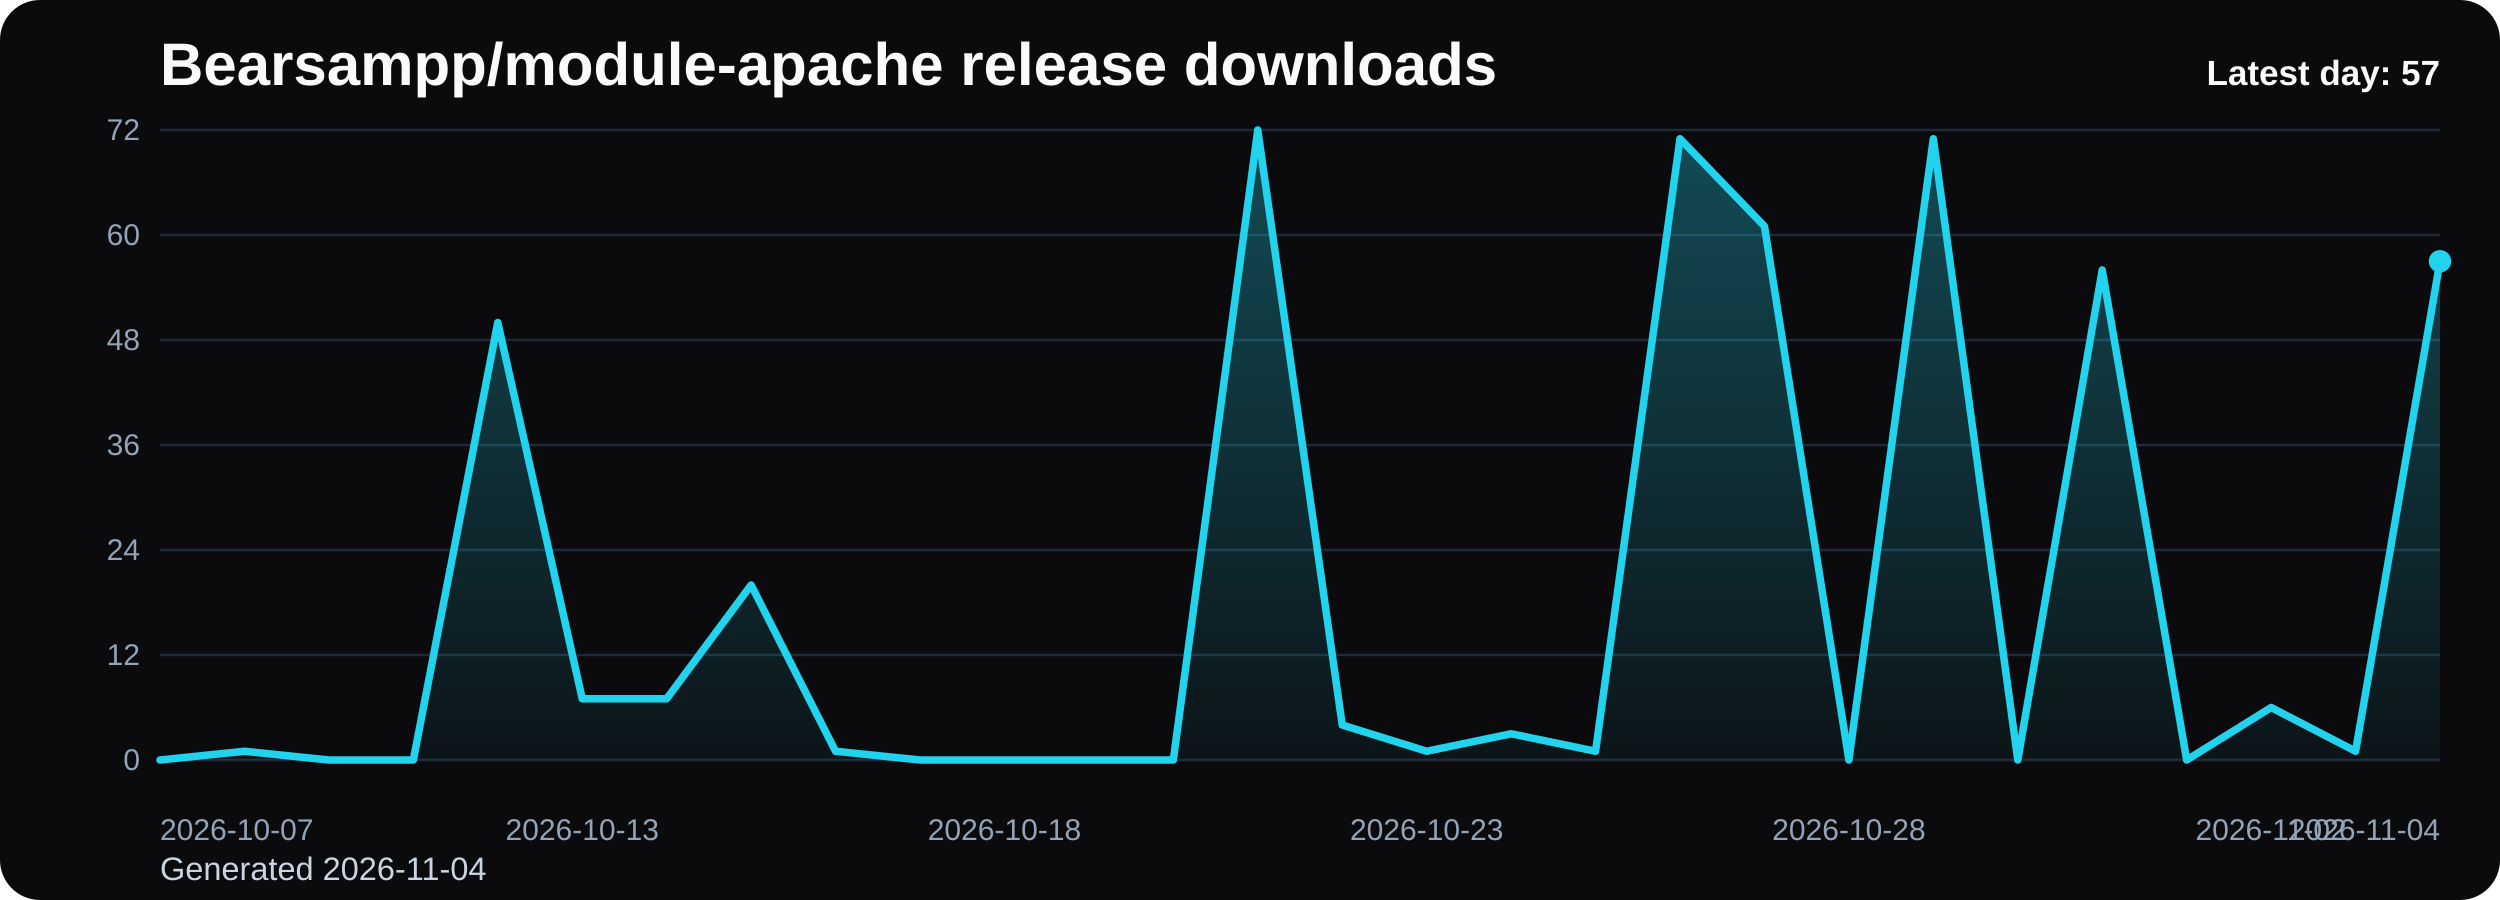
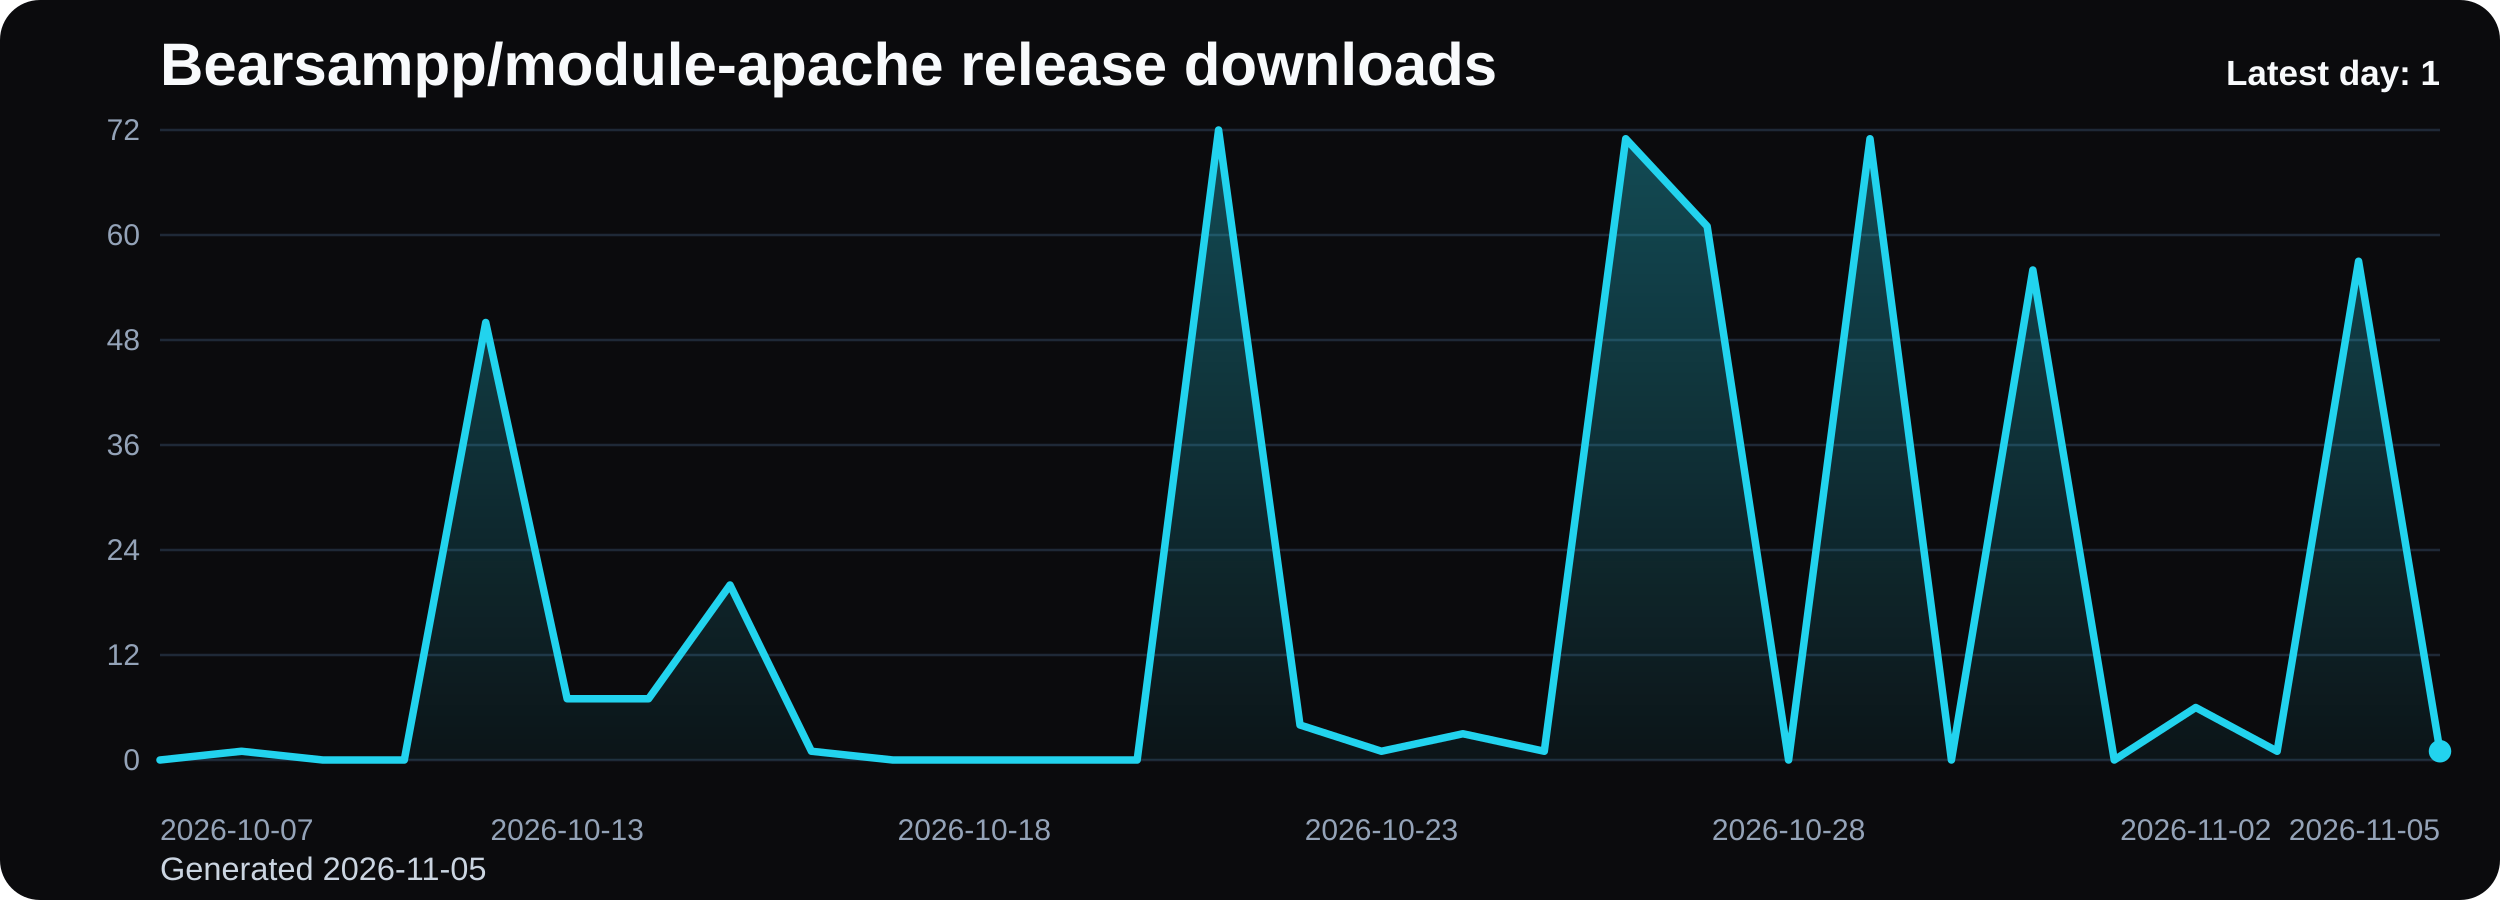
<svg xmlns="http://www.w3.org/2000/svg" viewBox="0 0 1000 360" role="img" aria-label="Bearsampp/module-apache release downloads chart">
  <defs>
    <linearGradient id="fill-daily-black" x1="0" y1="0" x2="0" y2="1">
      <stop offset="0%" stop-color="#22d3ee" stop-opacity="0.32" />
      <stop offset="100%" stop-color="#22d3ee" stop-opacity="0.05" />
    </linearGradient>
    <style>
      .bg { fill: #0b0b0d; }
      .title { font: 700 24px Arial, sans-serif; fill: #f8fafc; }
      .sub { font: 400 13px Arial, sans-serif; fill: #cbd5e1; }
      .grid { stroke: #1f2937; stroke-width: 1; }
      .axis { font: 400 12px Arial, sans-serif; fill: #94a3b8; }
      .line { fill: none; stroke: #22d3ee; stroke-width: 3; stroke-linecap: round; stroke-linejoin: round; }
      .dot { fill: #22d3ee; }
      .value { font: 600 11px Arial, sans-serif; fill: #cbd5e1; }
      .latest { font: 700 14px Arial, sans-serif; fill: #f8fafc; }
    </style>
  </defs>
  <rect class="bg" x="0" y="0" width="1000" height="360" rx="16" />
  <text class="title" x="64" y="34">Bearsampp/module-apache release downloads</text>
-   <text class="sub" x="64" y="352">Generated 2026-11-04</text>
+   <text class="sub" x="64" y="352">Generated 2026-11-05</text>
  <line x1="64" y1="52.00" x2="976" y2="52.00" class="grid" />
  <text x="56" y="56.00" text-anchor="end" class="axis">72</text>
  <line x1="64" y1="94.00" x2="976" y2="94.00" class="grid" />
  <text x="56" y="98.00" text-anchor="end" class="axis">60</text>
  <line x1="64" y1="136.00" x2="976" y2="136.00" class="grid" />
  <text x="56" y="140.00" text-anchor="end" class="axis">48</text>
  <line x1="64" y1="178.00" x2="976" y2="178.00" class="grid" />
  <text x="56" y="182.00" text-anchor="end" class="axis">36</text>
  <line x1="64" y1="220.00" x2="976" y2="220.00" class="grid" />
  <text x="56" y="224.00" text-anchor="end" class="axis">24</text>
  <line x1="64" y1="262.00" x2="976" y2="262.00" class="grid" />
  <text x="56" y="266.00" text-anchor="end" class="axis">12</text>
  <line x1="64" y1="304.00" x2="976" y2="304.00" class="grid" />
  <text x="56" y="308.00" text-anchor="end" class="axis">0</text>
-   <path d="M 64.00 304 L 64.00 304.00 L 97.78 300.50 L 131.56 304.00 L 165.33 304.00 L 199.11 129.00 L 232.89 279.50 L 266.67 279.50 L 300.44 234.00 L 334.22 300.50 L 368.00 304.00 L 401.78 304.00 L 435.56 304.00 L 469.33 304.00 L 503.11 52.00 L 536.89 290.00 L 570.67 300.50 L 604.44 293.50 L 638.22 300.50 L 672.00 55.50 L 705.78 90.50 L 739.56 304.00 L 773.33 55.50 L 807.11 304.00 L 840.89 108.00 L 874.67 304.00 L 908.44 283.00 L 942.22 300.50 L 976.00 104.50 L 976.00 304 Z" fill="url(#fill-daily-black)" />
-   <polyline class="line" points="64.00,304.00 97.78,300.50 131.56,304.00 165.33,304.00 199.11,129.00 232.89,279.50 266.67,279.50 300.44,234.00 334.22,300.50 368.00,304.00 401.78,304.00 435.56,304.00 469.33,304.00 503.11,52.00 536.89,290.00 570.67,300.50 604.44,293.50 638.22,300.50 672.00,55.50 705.78,90.50 739.56,304.00 773.33,55.50 807.11,304.00 840.89,108.00 874.67,304.00 908.44,283.00 942.22,300.50 976.00,104.50" />
-   <circle class="dot" cx="976.00" cy="104.50" r="4.5" />
+   <path d="M 64.00 304 L 64.00 304.00 L 96.57 300.50 L 129.14 304.00 L 161.71 304.00 L 194.29 129.00 L 226.86 279.50 L 259.43 279.50 L 292.00 234.00 L 324.57 300.50 L 357.14 304.00 L 389.71 304.00 L 422.29 304.00 L 454.86 304.00 L 487.43 52.00 L 520.00 290.00 L 552.57 300.50 L 585.14 293.50 L 617.71 300.50 L 650.29 55.50 L 682.86 90.50 L 715.43 304.00 L 748.00 55.50 L 780.57 304.00 L 813.14 108.00 L 845.71 304.00 L 878.29 283.00 L 910.86 300.50 L 943.43 104.50 L 976.00 300.50 L 976.00 304 Z" fill="url(#fill-daily-black)" />
+   <polyline class="line" points="64.00,304.00 96.57,300.50 129.14,304.00 161.71,304.00 194.29,129.00 226.86,279.50 259.43,279.50 292.00,234.00 324.57,300.50 357.14,304.00 389.71,304.00 422.29,304.00 454.86,304.00 487.43,52.00 520.00,290.00 552.57,300.50 585.14,293.50 617.71,300.50 650.29,55.50 682.86,90.50 715.43,304.00 748.00,55.50 780.57,304.00 813.14,108.00 845.71,304.00 878.29,283.00 910.86,300.50 943.43,104.50 976.00,300.50" />
+   <circle class="dot" cx="976.00" cy="300.50" r="4.5" />
  <text class="axis" x="64.00" y="336" text-anchor="start">2026-10-07</text>
-   <text class="axis" x="232.89" y="336" text-anchor="middle">2026-10-13</text>
-   <text class="axis" x="401.78" y="336" text-anchor="middle">2026-10-18</text>
-   <text class="axis" x="570.67" y="336" text-anchor="middle">2026-10-23</text>
-   <text class="axis" x="739.56" y="336" text-anchor="middle">2026-10-28</text>
-   <text class="axis" x="908.44" y="336" text-anchor="middle">2026-11-02</text>
-   <text class="axis" x="976.00" y="336" text-anchor="end">2026-11-04</text>
-   <text class="latest" x="976" y="34" text-anchor="end">Latest day: 57</text>
+   <text class="axis" x="226.86" y="336" text-anchor="middle">2026-10-13</text>
+   <text class="axis" x="389.71" y="336" text-anchor="middle">2026-10-18</text>
+   <text class="axis" x="552.57" y="336" text-anchor="middle">2026-10-23</text>
+   <text class="axis" x="715.43" y="336" text-anchor="middle">2026-10-28</text>
+   <text class="axis" x="878.29" y="336" text-anchor="middle">2026-11-02</text>
+   <text class="axis" x="976.00" y="336" text-anchor="end">2026-11-05</text>
+   <text class="latest" x="976" y="34" text-anchor="end">Latest day: 1</text>
</svg>
